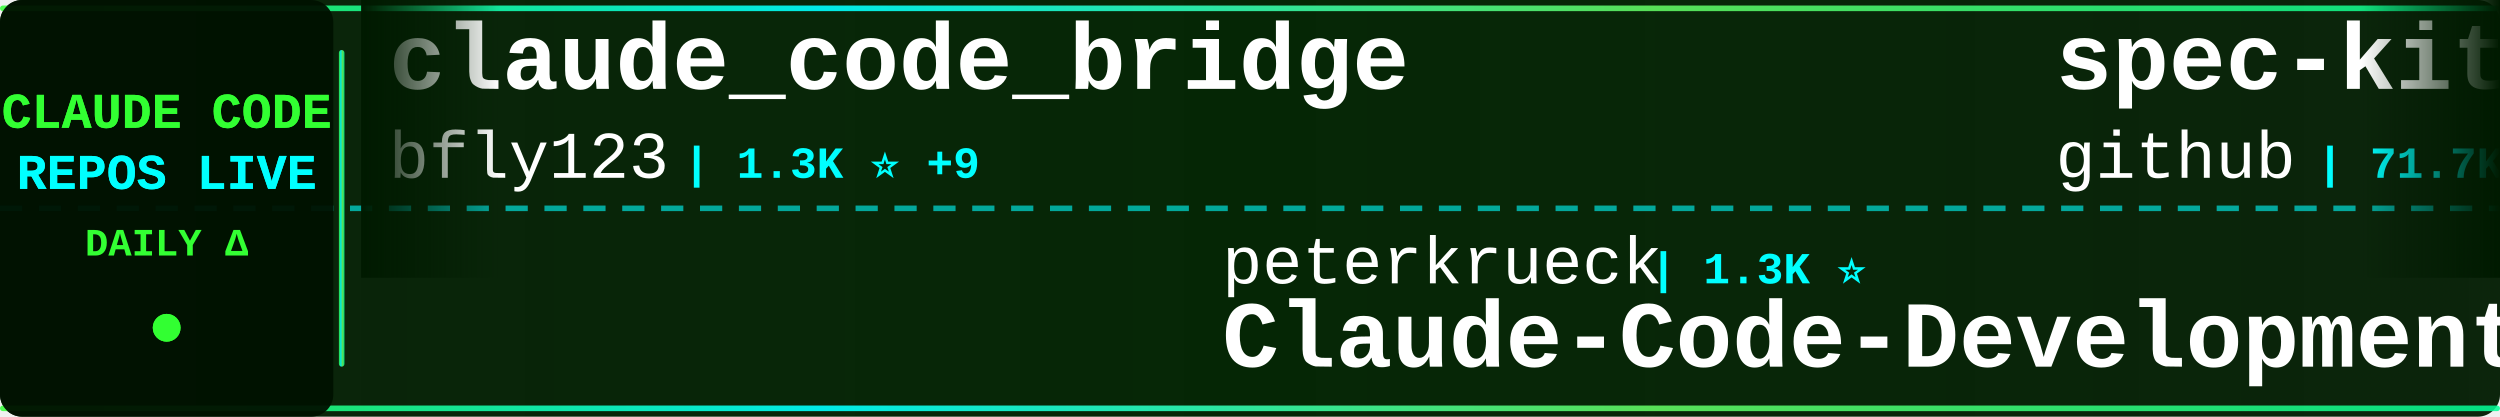
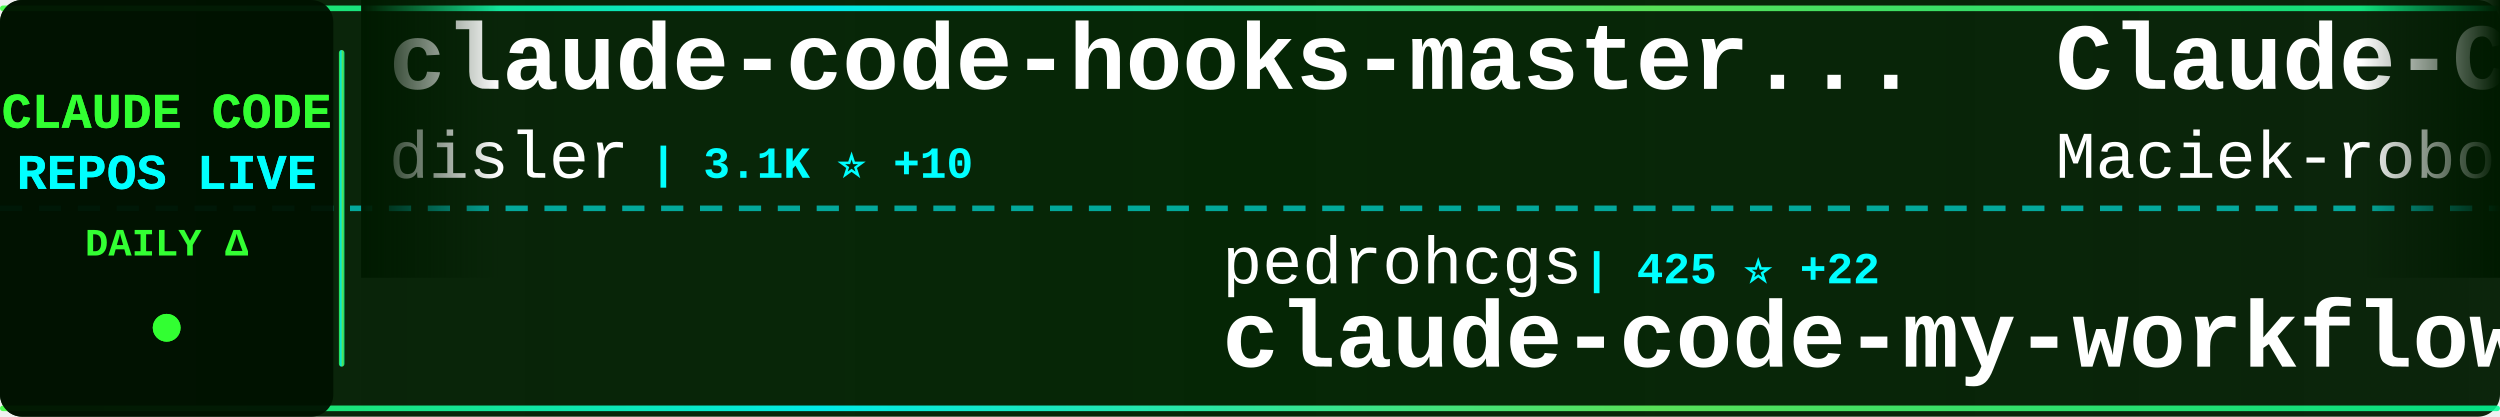
<svg xmlns="http://www.w3.org/2000/svg" width="900" height="150">
  <defs>
    <linearGradient id="tickerBg" x1="0%" y1="0%" x2="100%" y2="0%">
      <stop offset="0%" style="stop-color:#001a00;stop-opacity:0.95" />
      <stop offset="50%" style="stop-color:#002200;stop-opacity:0.98" />
      <stop offset="100%" style="stop-color:#001a00;stop-opacity:0.95" />
    </linearGradient>
    <linearGradient id="borderGrad" x1="0%" y1="0%" x2="100%" y2="0%">
      <stop offset="0%" style="stop-color:#33ff33;stop-opacity:0.85">
        <animate attributeName="stop-opacity" values="0.85;1;0.85" dur="2s" repeatCount="indefinite" />
      </stop>
      <stop offset="33%" style="stop-color:#00ffff;stop-opacity:0.9">
        <animate attributeName="stop-opacity" values="0.9;1;0.9" dur="2.2s" repeatCount="indefinite" />
      </stop>
      <stop offset="66%" style="stop-color:#66ff66;stop-opacity:0.85">
        <animate attributeName="stop-opacity" values="0.85;1;0.85" dur="1.8s" repeatCount="indefinite" />
      </stop>
      <stop offset="100%" style="stop-color:#00ff99;stop-opacity:0.85">
        <animate attributeName="stop-opacity" values="0.85;1;0.85" dur="2s" repeatCount="indefinite" />
      </stop>
    </linearGradient>
    <filter id="textGlow">
      <feGaussianBlur stdDeviation="0.1" result="coloredBlur" />
      <feMerge>
        <feMergeNode in="coloredBlur" />
        <feMergeNode in="SourceGraphic" />
      </feMerge>
    </filter>
    <filter id="metricGlow">
      <feGaussianBlur stdDeviation="0.2" result="coloredBlur" />
      <feMerge>
        <feMergeNode in="coloredBlur" />
        <feMergeNode in="SourceGraphic" />
      </feMerge>
    </filter>
    <linearGradient id="leftFade" x1="0%" y1="0%" x2="100%" y2="0%">
      <stop offset="0%" style="stop-color:#001a00;stop-opacity:1" />
      <stop offset="100%" style="stop-color:#001a00;stop-opacity:0" />
    </linearGradient>
    <linearGradient id="rightFade" x1="0%" y1="0%" x2="100%" y2="0%">
      <stop offset="0%" style="stop-color:#001a00;stop-opacity:0" />
      <stop offset="100%" style="stop-color:#001a00;stop-opacity:1" />
    </linearGradient>
  </defs>
  <rect width="900" height="150" fill="url(#tickerBg)" rx="8" />
  <rect x="0" y="2" width="900" height="2" fill="url(#borderGrad)" rx="1" />
  <rect x="0" y="146" width="900" height="2" fill="url(#borderGrad)" rx="1" />
  <line x1="0" y1="75" x2="900" y2="75" stroke="#00ffff" stroke-width="2" stroke-dasharray="8 6" opacity="0.6" />
  <rect x="0" y="0" width="120" height="150" fill="#001100" opacity="0.95" rx="8" />
  <text x="60" y="46" font-family="'Courier New', monospace" font-size="18" font-weight="bold" fill="#33ff33" text-anchor="middle" filter="url(#textGlow)">
    CLAUDE CODE
  </text>
  <text x="60" y="68" font-family="'Courier New', monospace" font-size="18" font-weight="bold" fill="#00ffff" text-anchor="middle" filter="url(#textGlow)">
    REPOS LIVE
  </text>
  <text x="60" y="92" font-family="'Courier New', monospace" font-size="14" font-weight="bold" fill="#33ff33" text-anchor="middle">
    DAILY Δ
  </text>
  <circle cx="60" cy="118" r="5" fill="#33ff33" filter="url(#metricGlow)">
    <animate attributeName="r" values="4;6;4" dur="1.5s" repeatCount="indefinite" />
    <animate attributeName="opacity" values="0.6;1;0.6" dur="1.5s" repeatCount="indefinite" />
  </circle>
  <rect x="122" y="18" width="2" height="114" fill="url(#borderGrad)" rx="1" />
  <clipPath id="tickerClip">
    <rect x="130" y="0" width="770" height="150" />
  </clipPath>
  <g clip-path="url(#tickerClip)">
    <g id="tickerItems">
      <animateTransform attributeName="transform" attributeType="XML" type="translate" from="0 0" to="-3000 0" dur="54s" repeatCount="indefinite" />
      <g transform="translate(0, 0)">
-         <text x="140" y="32" font-family="'Courier New', monospace" font-size="34" font-weight="bold" fill="#ffffff">claude_code_bridge</text>
-         <text x="140" y="64" font-family="'Courier New', monospace" font-size="24" font-weight="normal" fill="#ffffff" opacity="1.0">bfly123</text>
-         <text x="246" y="64" font-family="'Courier New', monospace" font-size="16" font-weight="bold" fill="#00ffff"> | 1.3K ⭐ +9</text>
+         <text x="140" y="32" font-family="'Courier New', monospace" font-size="34" font-weight="bold" fill="#ffffff">claude-code-hooks-master...</text>
+         <text x="140" y="64" font-family="'Courier New', monospace" font-size="24" font-weight="normal" fill="#ffffff" opacity="1.0">disler</text>
+         <text x="234" y="64" font-family="'Courier New', monospace" font-size="16" font-weight="bold" fill="#00ffff"> | 3.1K ⭐ +10</text>
      </g>
      <g transform="translate(300, 0)">
-         <text x="140" y="102" font-family="'Courier New', monospace" font-size="24" font-weight="normal" fill="#ffffff" opacity="1.0">peterkrueck</text>
-         <text x="294" y="102" font-family="'Courier New', monospace" font-size="16" font-weight="bold" fill="#00ffff"> | 1.3K ⭐</text>
-         <text x="140" y="132" font-family="'Courier New', monospace" font-size="34" font-weight="bold" fill="#ffffff">Claude-Code-Development-...</text>
+         <text x="140" y="102" font-family="'Courier New', monospace" font-size="24" font-weight="normal" fill="#ffffff" opacity="1.0">pedrohcgs</text>
+         <text x="270" y="102" font-family="'Courier New', monospace" font-size="16" font-weight="bold" fill="#00ffff"> | 425 ⭐ +22</text>
+         <text x="140" y="132" font-family="'Courier New', monospace" font-size="34" font-weight="bold" fill="#ffffff">claude-code-my-workflow</text>
      </g>
      <g transform="translate(600, 0)">
-         <text x="140" y="32" font-family="'Courier New', monospace" font-size="34" font-weight="bold" fill="#ffffff">spec-kit</text>
-         <text x="140" y="64" font-family="'Courier New', monospace" font-size="24" font-weight="normal" fill="#ffffff" opacity="1.0">github</text>
-         <text x="234" y="64" font-family="'Courier New', monospace" font-size="16" font-weight="bold" fill="#00ffff"> | 71.7K ⭐ +290</text>
+         <text x="140" y="32" font-family="'Courier New', monospace" font-size="34" font-weight="bold" fill="#ffffff">Claude-Code-Usage-Monito...</text>
+         <text x="140" y="64" font-family="'Courier New', monospace" font-size="24" font-weight="normal" fill="#ffffff" opacity="1.0">Maciek-roboblog</text>
+         <text x="342" y="64" font-family="'Courier New', monospace" font-size="16" font-weight="bold" fill="#00ffff"> | 6.7K ⭐ +14</text>
      </g>
      <g transform="translate(900, 0)">
-         <text x="140" y="102" font-family="'Courier New', monospace" font-size="24" font-weight="normal" fill="#ffffff" opacity="1.0">winfunc</text>
-         <text x="246" y="102" font-family="'Courier New', monospace" font-size="16" font-weight="bold" fill="#00ffff"> | 20.7K ⭐ +15</text>
-         <text x="140" y="132" font-family="'Courier New', monospace" font-size="34" font-weight="bold" fill="#ffffff">opcode</text>
+         <text x="140" y="102" font-family="'Courier New', monospace" font-size="24" font-weight="normal" fill="#ffffff" opacity="1.0">davila7</text>
+         <text x="246" y="102" font-family="'Courier New', monospace" font-size="16" font-weight="bold" fill="#00ffff"> | 21.3K ⭐ +93</text>
+         <text x="140" y="132" font-family="'Courier New', monospace" font-size="34" font-weight="bold" fill="#ffffff">claude-code-templates</text>
      </g>
      <g transform="translate(1200, 0)">
+         <text x="140" y="32" font-family="'Courier New', monospace" font-size="34" font-weight="bold" fill="#ffffff">cc</text>
+         <text x="140" y="64" font-family="'Courier New', monospace" font-size="24" font-weight="normal" fill="#ffffff" opacity="1.0">kn1026</text>
+         <text x="234" y="64" font-family="'Courier New', monospace" font-size="16" font-weight="bold" fill="#00ffff"> | 703 ⭐</text>
+       </g>
+       <g transform="translate(1500, 0)">
+         <text x="140" y="102" font-family="'Courier New', monospace" font-size="24" font-weight="normal" fill="#ffffff" opacity="1.0">kepano</text>
+         <text x="234" y="102" font-family="'Courier New', monospace" font-size="16" font-weight="bold" fill="#00ffff"> | 10.6K ⭐ +127</text>
+         <text x="140" y="132" font-family="'Courier New', monospace" font-size="34" font-weight="bold" fill="#ffffff">obsidian-skills</text>
+       </g>
+       <g transform="translate(1800, 0)">
+         <text x="140" y="32" font-family="'Courier New', monospace" font-size="34" font-weight="bold" fill="#ffffff">Claude-Code-Workflow</text>
+         <text x="140" y="64" font-family="'Courier New', monospace" font-size="24" font-weight="normal" fill="#ffffff" opacity="1.0">catlog22</text>
+         <text x="258" y="64" font-family="'Courier New', monospace" font-size="16" font-weight="bold" fill="#00ffff"> | 1.3K ⭐ +9</text>
+       </g>
+       <g transform="translate(2100, 0)">
+         <text x="140" y="102" font-family="'Courier New', monospace" font-size="24" font-weight="normal" fill="#ffffff" opacity="1.0">severity1</text>
+         <text x="270" y="102" font-family="'Courier New', monospace" font-size="16" font-weight="bold" fill="#00ffff"> | 1.2K ⭐ +22</text>
+         <text x="140" y="132" font-family="'Courier New', monospace" font-size="34" font-weight="bold" fill="#ffffff">claude-code-prompt-impro...</text>
+       </g>
+       <g transform="translate(2400, 0)">
+         <text x="140" y="32" font-family="'Courier New', monospace" font-size="34" font-weight="bold" fill="#ffffff">Personal_AI_Infrastructu...</text>
+         <text x="140" y="64" font-family="'Courier New', monospace" font-size="24" font-weight="normal" fill="#ffffff" opacity="1.0">danielmiessler</text>
+         <text x="330" y="64" font-family="'Courier New', monospace" font-size="16" font-weight="bold" fill="#00ffff"> | 9.2K ⭐ +42</text>
+       </g>
+       <g transform="translate(2700, 0)">
+         <text x="140" y="102" font-family="'Courier New', monospace" font-size="24" font-weight="normal" fill="#ffffff" opacity="1.0">frankbria</text>
+         <text x="270" y="102" font-family="'Courier New', monospace" font-size="16" font-weight="bold" fill="#00ffff"> | 7.2K ⭐ +36</text>
+         <text x="140" y="132" font-family="'Courier New', monospace" font-size="34" font-weight="bold" fill="#ffffff">ralph-claude-code</text>
+       </g>
+       <g transform="translate(3000, 0)">
        <text x="140" y="32" font-family="'Courier New', monospace" font-size="34" font-weight="bold" fill="#ffffff">claude-code-hooks-master...</text>
        <text x="140" y="64" font-family="'Courier New', monospace" font-size="24" font-weight="normal" fill="#ffffff" opacity="1.0">disler</text>
-         <text x="234" y="64" font-family="'Courier New', monospace" font-size="16" font-weight="bold" fill="#00ffff"> | 3.1K ⭐ +11</text>
-       </g>
-       <g transform="translate(1500, 0)">
-         <text x="140" y="102" font-family="'Courier New', monospace" font-size="24" font-weight="normal" fill="#ffffff" opacity="1.0">BloopAI</text>
-         <text x="246" y="102" font-family="'Courier New', monospace" font-size="16" font-weight="bold" fill="#00ffff"> | 21.8K ⭐ +125</text>
-         <text x="140" y="132" font-family="'Courier New', monospace" font-size="34" font-weight="bold" fill="#ffffff">vibe-kanban</text>
-       </g>
-       <g transform="translate(1800, 0)">
-         <text x="140" y="32" font-family="'Courier New', monospace" font-size="34" font-weight="bold" fill="#ffffff">claude-code-subagents</text>
-         <text x="140" y="64" font-family="'Courier New', monospace" font-size="24" font-weight="normal" fill="#ffffff" opacity="1.0">0xfurai</text>
-         <text x="246" y="64" font-family="'Courier New', monospace" font-size="16" font-weight="bold" fill="#00ffff"> | 725 ⭐ +1</text>
-       </g>
-       <g transform="translate(2100, 0)">
-         <text x="140" y="102" font-family="'Courier New', monospace" font-size="24" font-weight="normal" fill="#ffffff" opacity="1.0">ghuntley</text>
-         <text x="258" y="102" font-family="'Courier New', monospace" font-size="16" font-weight="bold" fill="#00ffff"> | 840 ⭐ +2</text>
-         <text x="140" y="132" font-family="'Courier New', monospace" font-size="34" font-weight="bold" fill="#ffffff">claude-code-source-code-...</text>
-       </g>
-       <g transform="translate(2400, 0)">
-         <text x="140" y="32" font-family="'Courier New', monospace" font-size="34" font-weight="bold" fill="#ffffff">awesome-claude-code-suba...</text>
-         <text x="140" y="64" font-family="'Courier New', monospace" font-size="24" font-weight="normal" fill="#ffffff" opacity="1.0">VoltAgent</text>
-         <text x="270" y="64" font-family="'Courier New', monospace" font-size="16" font-weight="bold" fill="#00ffff"> | 11.3K ⭐ +132</text>
-       </g>
-       <g transform="translate(2700, 0)">
-         <text x="140" y="102" font-family="'Courier New', monospace" font-size="24" font-weight="normal" fill="#ffffff" opacity="1.0">router-for-me</text>
-         <text x="318" y="102" font-family="'Courier New', monospace" font-size="16" font-weight="bold" fill="#00ffff"> | 11.5K ⭐ +161</text>
-         <text x="140" y="132" font-family="'Courier New', monospace" font-size="34" font-weight="bold" fill="#ffffff">CLIProxyAPI</text>
-       </g>
-       <g transform="translate(3000, 0)">
-         <text x="140" y="32" font-family="'Courier New', monospace" font-size="34" font-weight="bold" fill="#ffffff">claude_code_bridge</text>
-         <text x="140" y="64" font-family="'Courier New', monospace" font-size="24" font-weight="normal" fill="#ffffff" opacity="1.0">bfly123</text>
-         <text x="246" y="64" font-family="'Courier New', monospace" font-size="16" font-weight="bold" fill="#00ffff"> | 1.3K ⭐ +9</text>
+         <text x="234" y="64" font-family="'Courier New', monospace" font-size="16" font-weight="bold" fill="#00ffff"> | 3.1K ⭐ +10</text>
      </g>
      <g transform="translate(3300, 0)">
-         <text x="140" y="102" font-family="'Courier New', monospace" font-size="24" font-weight="normal" fill="#ffffff" opacity="1.0">peterkrueck</text>
-         <text x="294" y="102" font-family="'Courier New', monospace" font-size="16" font-weight="bold" fill="#00ffff"> | 1.3K ⭐</text>
-         <text x="140" y="132" font-family="'Courier New', monospace" font-size="34" font-weight="bold" fill="#ffffff">Claude-Code-Development-...</text>
+         <text x="140" y="102" font-family="'Courier New', monospace" font-size="24" font-weight="normal" fill="#ffffff" opacity="1.0">pedrohcgs</text>
+         <text x="270" y="102" font-family="'Courier New', monospace" font-size="16" font-weight="bold" fill="#00ffff"> | 425 ⭐ +22</text>
+         <text x="140" y="132" font-family="'Courier New', monospace" font-size="34" font-weight="bold" fill="#ffffff">claude-code-my-workflow</text>
      </g>
      <g transform="translate(3600, 0)">
-         <text x="140" y="32" font-family="'Courier New', monospace" font-size="34" font-weight="bold" fill="#ffffff">spec-kit</text>
-         <text x="140" y="64" font-family="'Courier New', monospace" font-size="24" font-weight="normal" fill="#ffffff" opacity="1.0">github</text>
-         <text x="234" y="64" font-family="'Courier New', monospace" font-size="16" font-weight="bold" fill="#00ffff"> | 71.7K ⭐ +290</text>
+         <text x="140" y="32" font-family="'Courier New', monospace" font-size="34" font-weight="bold" fill="#ffffff">Claude-Code-Usage-Monito...</text>
+         <text x="140" y="64" font-family="'Courier New', monospace" font-size="24" font-weight="normal" fill="#ffffff" opacity="1.0">Maciek-roboblog</text>
+         <text x="342" y="64" font-family="'Courier New', monospace" font-size="16" font-weight="bold" fill="#00ffff"> | 6.7K ⭐ +14</text>
      </g>
      <g transform="translate(3900, 0)">
-         <text x="140" y="102" font-family="'Courier New', monospace" font-size="24" font-weight="normal" fill="#ffffff" opacity="1.0">winfunc</text>
-         <text x="246" y="102" font-family="'Courier New', monospace" font-size="16" font-weight="bold" fill="#00ffff"> | 20.7K ⭐ +15</text>
-         <text x="140" y="132" font-family="'Courier New', monospace" font-size="34" font-weight="bold" fill="#ffffff">opcode</text>
+         <text x="140" y="102" font-family="'Courier New', monospace" font-size="24" font-weight="normal" fill="#ffffff" opacity="1.0">davila7</text>
+         <text x="246" y="102" font-family="'Courier New', monospace" font-size="16" font-weight="bold" fill="#00ffff"> | 21.3K ⭐ +93</text>
+         <text x="140" y="132" font-family="'Courier New', monospace" font-size="34" font-weight="bold" fill="#ffffff">claude-code-templates</text>
      </g>
    </g>
  </g>
  <rect x="130" y="0" width="50" height="100" fill="url(#leftFade)" />
  <rect x="850" y="0" width="50" height="100" fill="url(#rightFade)" />
</svg>
